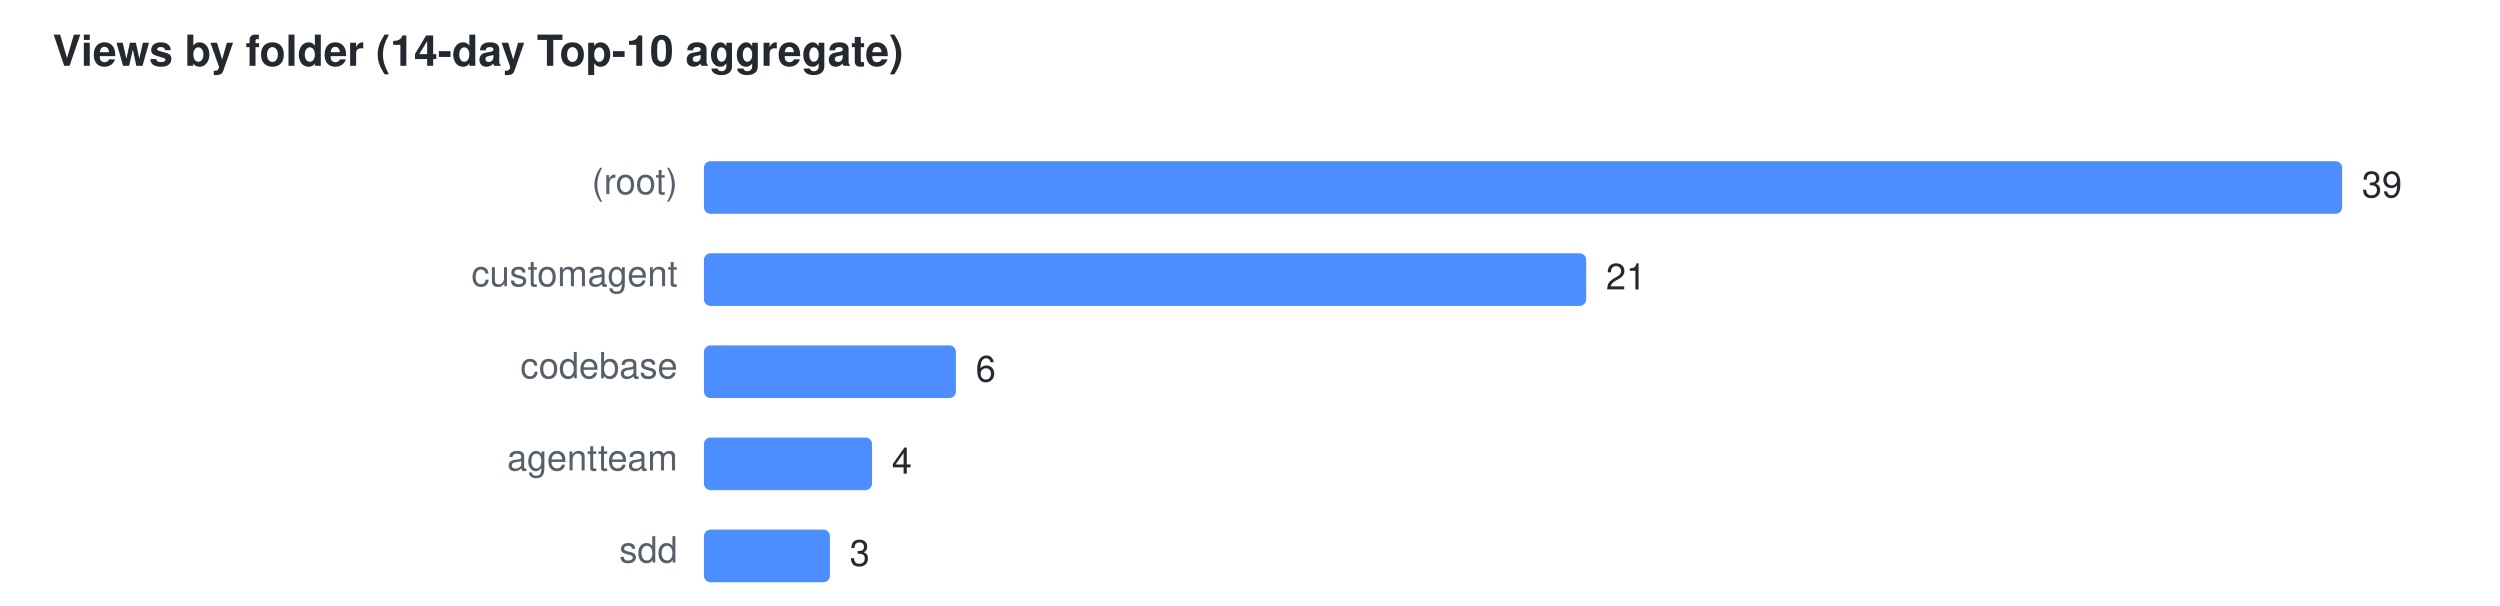
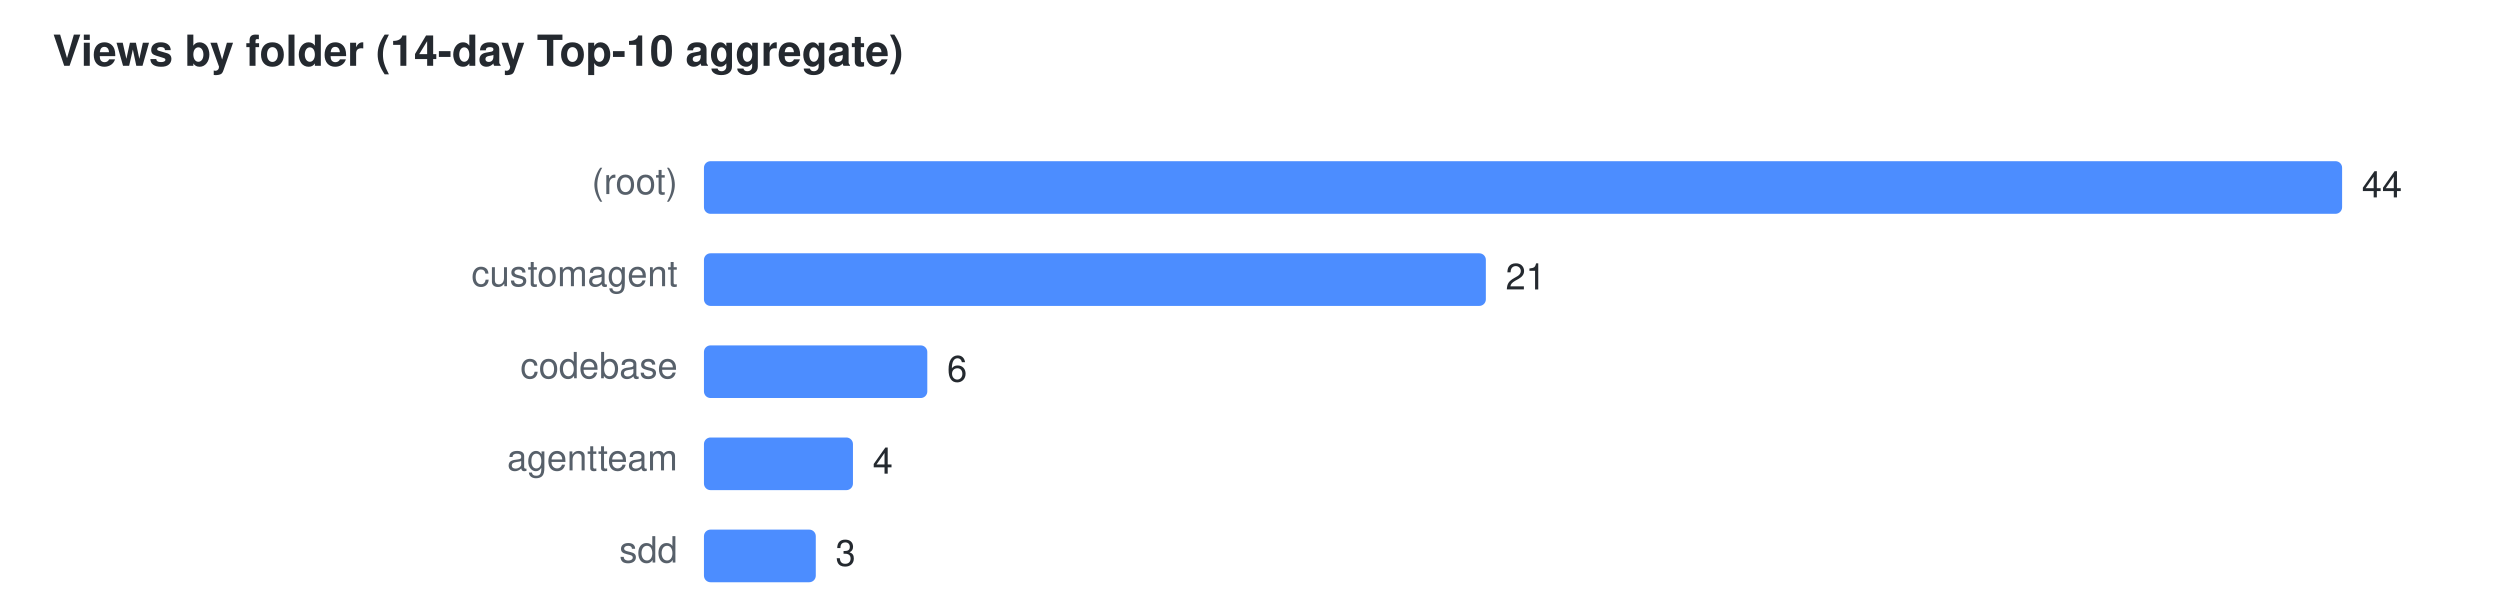
<svg xmlns="http://www.w3.org/2000/svg" width="760" height="184" viewBox="0 0 760 184" font-family="Segoe UI,Helvetica,Arial,sans-serif" font-size="11">
  <text x="16" y="20" fill="#24292f" font-size="13" font-weight="600">Views by folder (14-day Top-10 aggregate)</text>
  <text x="206" y="59" text-anchor="end" fill="#57606a">(root)</text>
  <rect x="214" y="49" width="498.0" height="16" rx="2" fill="#4C8DFF" />
-   <text x="718.0" y="60" fill="#24292f">39</text>
+   <text x="718.0" y="60" fill="#24292f">44</text>
  <text x="206" y="87" text-anchor="end" fill="#57606a">customagent</text>
-   <rect x="214" y="77" width="268.2" height="16" rx="2" fill="#4C8DFF" />
-   <text x="488.2" y="88" fill="#24292f">21</text>
+   <rect x="214" y="77" width="237.7" height="16" rx="2" fill="#4C8DFF" />
+   <text x="457.7" y="88" fill="#24292f">21</text>
  <text x="206" y="115" text-anchor="end" fill="#57606a">codebase</text>
-   <rect x="214" y="105" width="76.6" height="16" rx="2" fill="#4C8DFF" />
-   <text x="296.6" y="116" fill="#24292f">6</text>
+   <rect x="214" y="105" width="67.9" height="16" rx="2" fill="#4C8DFF" />
+   <text x="287.9" y="116" fill="#24292f">6</text>
  <text x="206" y="143" text-anchor="end" fill="#57606a">agentteam</text>
-   <rect x="214" y="133" width="51.1" height="16" rx="2" fill="#4C8DFF" />
-   <text x="271.1" y="144" fill="#24292f">4</text>
+   <rect x="214" y="133" width="45.3" height="16" rx="2" fill="#4C8DFF" />
+   <text x="265.3" y="144" fill="#24292f">4</text>
  <text x="206" y="171" text-anchor="end" fill="#57606a">sdd</text>
-   <rect x="214" y="161" width="38.3" height="16" rx="2" fill="#4C8DFF" />
-   <text x="258.3" y="172" fill="#24292f">3</text>
+   <rect x="214" y="161" width="34.0" height="16" rx="2" fill="#4C8DFF" />
+   <text x="254.0" y="172" fill="#24292f">3</text>
</svg>
